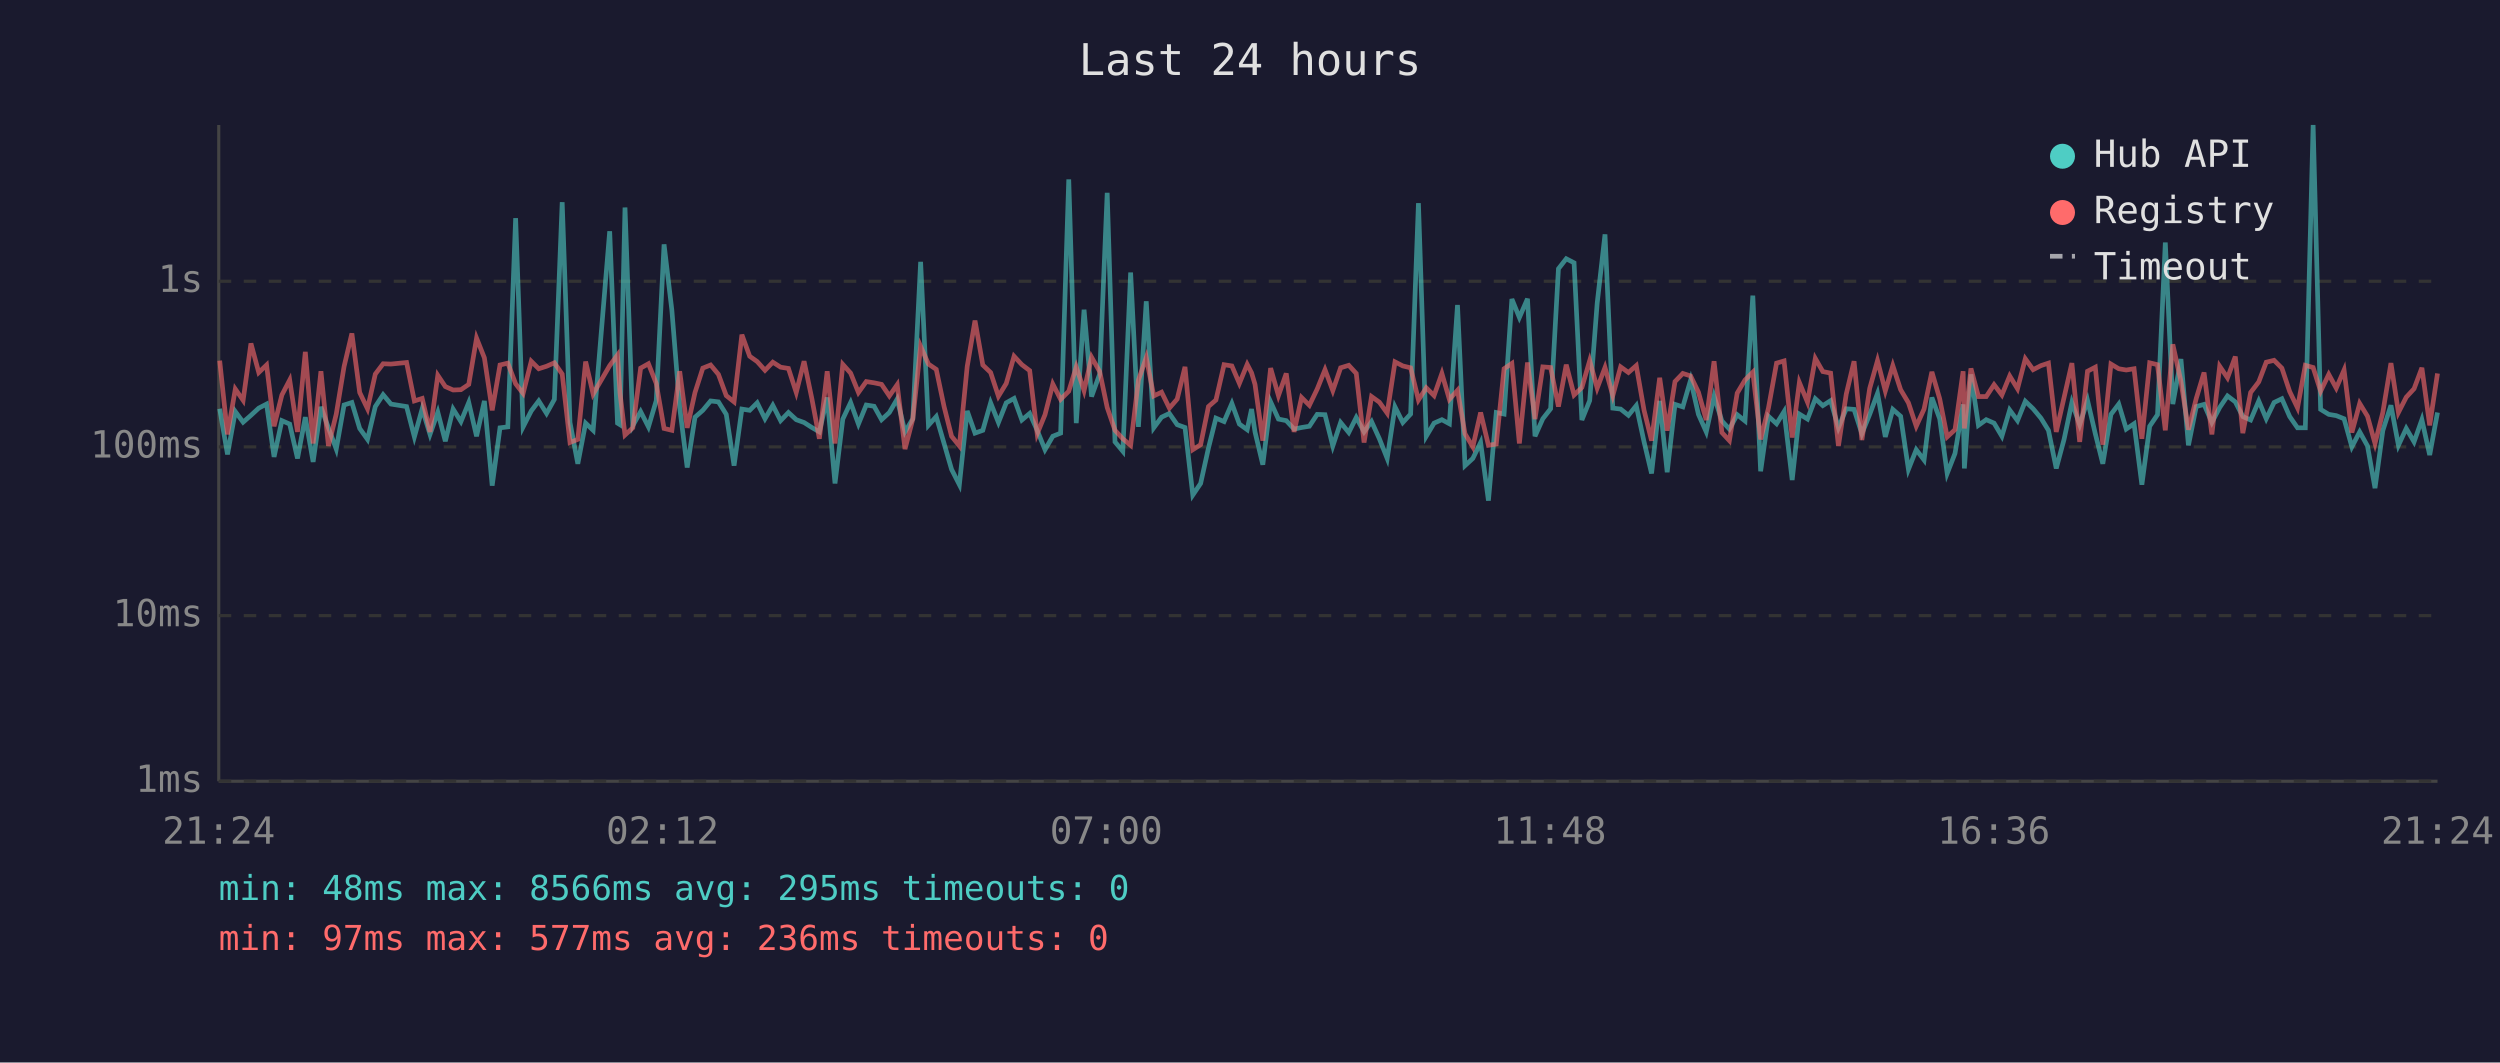
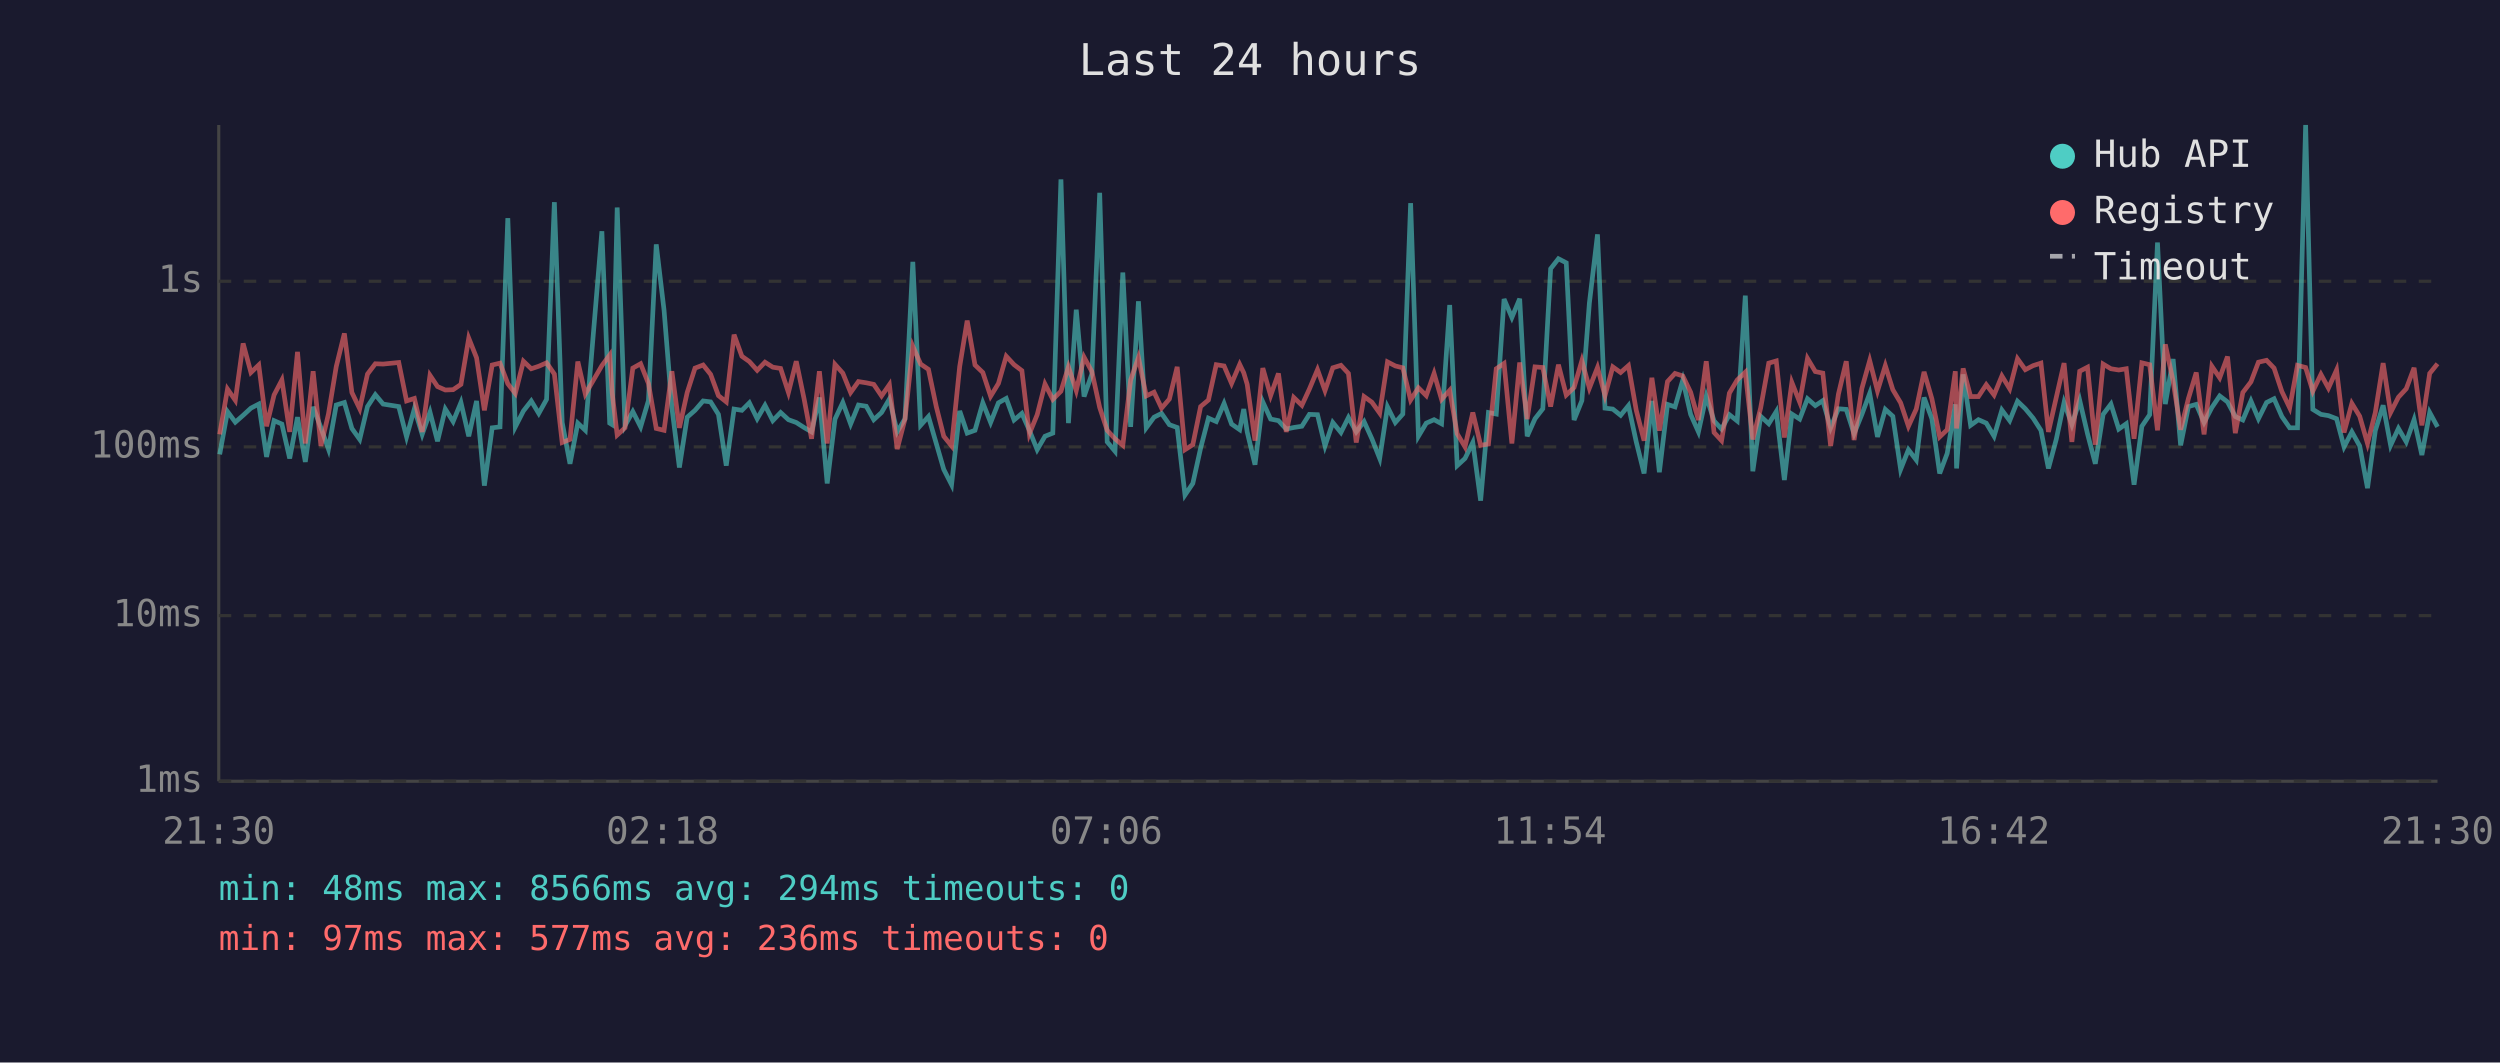
<svg xmlns="http://www.w3.org/2000/svg" viewBox="0 0 800 340" font-family="monospace" font-size="12">
  <rect width="800" height="340" fill="#1a1a2e" />
  <text x="400" y="24" fill="#e0e0e0" font-size="14" text-anchor="middle">Last 24 hours</text>
  <line x1="70" y1="40" x2="70" y2="250" stroke="#444" stroke-width="1" />
  <line x1="70" y1="250" x2="780" y2="250" stroke="#444" stroke-width="1" />
  <line x1="70" y1="250" x2="780" y2="250" stroke="#333" stroke-width="1" stroke-dasharray="4" />
  <text x="65" y="250" fill="#888" text-anchor="end" dominant-baseline="middle">1ms</text>
  <line x1="70" y1="197" x2="780" y2="197" stroke="#333" stroke-width="1" stroke-dasharray="4" />
  <text x="65" y="197" fill="#888" text-anchor="end" dominant-baseline="middle">10ms</text>
  <line x1="70" y1="143" x2="780" y2="143" stroke="#333" stroke-width="1" stroke-dasharray="4" />
  <text x="65" y="143" fill="#888" text-anchor="end" dominant-baseline="middle">100ms</text>
  <line x1="70" y1="90" x2="780" y2="90" stroke="#333" stroke-width="1" stroke-dasharray="4" />
  <text x="65" y="90" fill="#888" text-anchor="end" dominant-baseline="middle">1s</text>
-   <text x="70" y="270" fill="#888" text-anchor="middle">21:24</text>
-   <text x="212" y="270" fill="#888" text-anchor="middle">02:12</text>
-   <text x="354" y="270" fill="#888" text-anchor="middle">07:00</text>
-   <text x="496" y="270" fill="#888" text-anchor="middle">11:48</text>
-   <text x="638" y="270" fill="#888" text-anchor="middle">16:36</text>
-   <text x="780" y="270" fill="#888" text-anchor="middle">21:24</text>
-   <polyline points="70.3,130.8 72.8,145.4 75.3,131.7 77.8,135.1 80.3,132.9 82.8,130.6 85.3,129.3 87.7,146.2 90.2,134.6 92.7,135.7 95.2,146.7 97.7,133.5 100.2,147.8 102.7,130.2 105.1,136.9 107.6,143.7 110.1,129.6 112.6,128.8 115.1,137.1 117.6,140.6 120.1,130.1 122.6,126.3 125.1,129.3 130.1,130.1 132.6,139.8 135.1,130.8 137.6,139.0 140.1,131.9 142.5,141.2 145.0,130.9 147.5,134.9 150.0,128.8 152.5,139.6 155.0,128.3 157.5,155.4 160.0,136.9 162.5,136.6 165.0,69.8 167.4,136.6 170.0,131.5 172.4,128.3 174.9,132.3 177.4,127.8 179.9,64.7 182.4,135.2 184.9,148.4 187.4,135.4 189.8,137.7 195.1,74.0 197.6,135.4 198.4,135.9 200.0,66.4 202.5,136.2 205.0,131.7 207.5,136.6 210.0,128.2 212.5,78.2 215.0,99.3 217.5,130.4 219.9,149.6 222.4,133.5 224.9,131.3 227.4,128.3 229.9,128.6 232.4,132.6 234.9,149.0 237.4,130.9 239.9,131.3 242.3,128.9 244.8,134.0 247.3,129.7 249.8,134.6 252.3,132.0 254.8,134.3 257.3,135.2 259.8,136.8 262.2,138.2 264.7,127.2 267.2,154.7 269.7,134.1 272.2,128.8 274.7,135.7 277.2,129.6 279.7,130.0 282.1,134.3 284.6,132.0 287.1,127.7 289.6,138.2 292.1,134.0 294.6,83.8 297.1,136.1 299.6,133.3 302.1,141.9 304.5,150.2 307.0,155.1 309.5,131.5 312.0,138.6 314.5,137.7 317.0,128.9 319.5,135.2 322.0,128.9 324.5,127.5 327.0,134.4 329.5,132.3 331.9,137.7 334.4,143.9 336.9,139.6 339.4,138.6 342.0,57.4 344.4,135.4 346.9,99.1 349.3,126.9 351.9,119.7 354.3,61.7 356.8,141.4 359.3,144.4 361.8,87.2 364.3,136.6 366.8,96.4 369.2,136.9 371.7,133.5 374.2,132.3 376.7,135.9 379.2,136.8 381.7,158.4 384.2,154.7 386.7,143.4 389.1,133.8 391.7,134.9 394.2,129.1 396.6,135.7 399.1,137.5 400.5,130.9 401.6,138.2 404.1,148.7 406.6,128.6 409.1,134.1 411.6,134.6 414.1,137.3 416.5,136.8 419.0,136.4 421.5,132.6 424.0,132.7 426.5,142.7 429.0,135.2 431.6,138.4 434.0,133.6 436.5,138.2 438.9,134.9 441.4,140.4 443.9,146.7 446.4,130.2 448.9,135.2 451.4,132.5 453.9,65.0 456.4,139.6 458.9,135.4 461.4,134.3 463.8,135.6 466.4,97.6 468.8,149.0 471.3,146.7 473.8,141.6 476.3,160.2 478.8,132.0 481.3,132.5 483.8,95.7 486.2,101.6 488.8,95.6 491.2,139.6 493.7,134.0 496.2,130.8 498.7,86.0 501.2,82.8 503.7,84.1 506.2,134.4 508.7,128.2 511.1,97.0 513.6,75.0 516.1,130.6 518.6,130.9 521.1,132.9 523.6,129.8 526.1,141.4 528.5,151.5 531.1,128.3 533.5,151.1 536.0,129.4 538.5,130.2 541.0,121.6 543.5,132.6 546.0,138.2 548.5,126.8 551.0,134.7 553.4,137.3 555.9,132.7 558.4,134.7 560.9,94.6 563.4,150.8 565.9,133.2 568.5,135.6 570.9,131.7 573.5,153.6 575.8,132.5 578.4,134.1 580.9,127.6 583.3,129.8 585.8,128.2 588.3,136.9 590.8,130.8 593.3,131.0 595.8,138.8 598.3,132.6 600.8,125.9 603.3,139.8 605.7,131.0 608.2,133.2 610.7,150.2 613.2,143.9 615.7,147.2 618.2,127.2 620.7,134.0 623.1,151.5 625.6,145.1 628.2,129.4 628.6,149.9 630.7,119.8 633.1,136.1 635.6,134.3 638.1,135.4 640.6,139.6 643.1,131.2 645.6,134.6 648.1,128.4 650.6,130.8 653.1,133.8 655.5,137.7 658.0,149.9 660.5,140.6 663.0,128.8 665.5,135.9 668.0,128.1 670.5,138.8 672.9,148.4 675.5,132.6 678.0,129.3 680.4,137.3 682.9,135.6 685.4,155.1 687.9,136.4 690.4,132.7 692.9,77.6 695.3,129.3 697.9,114.9 700.3,142.5 702.8,130.1 705.3,129.4 707.8,135.2 710.3,130.4 712.8,126.7 715.3,128.6 717.7,133.3 720.2,134.4 722.8,128.3 725.2,134.0 727.7,128.8 730.2,127.6 732.7,133.3 735.2,136.9 737.7,136.9 740.2,40.0 742.6,131.0 745.2,132.6 747.6,133.0 750.1,134.0 752.6,143.0 755.1,138.2 757.6,142.7 760.0,156.2 762.5,137.8 765.1,129.7 767.5,142.5 770.0,137.1 772.5,141.4 775.0,134.3 777.5,145.6 780.0,132.0" fill="none" stroke="#4ecdc4" stroke-width="1.5" opacity="0.6" />
-   <polyline points="70.3,115.4 72.8,139.0 75.3,124.5 77.8,128.1 80.3,109.9 82.8,119.2 85.3,116.8 87.7,136.4 90.2,126.4 92.7,121.6 95.2,138.2 97.7,112.6 100.2,141.9 102.7,118.8 105.1,142.7 107.6,132.5 110.1,117.3 112.6,106.7 115.1,125.6 117.6,130.8 120.1,119.7 122.6,116.4 125.1,116.5 130.1,116.0 132.6,128.3 135.1,127.5 137.6,138.2 140.1,120.1 142.5,123.7 145.0,124.8 147.5,124.7 150.0,123.0 152.5,108.2 155.0,114.5 157.5,131.3 160.0,116.8 162.5,116.2 165.0,122.8 167.4,125.9 170.0,115.6 172.4,118.0 174.9,117.2 177.4,116.1 179.9,119.7 182.4,141.6 184.9,140.6 187.4,115.7 189.8,126.1 195.1,117.0 197.6,113.6 198.4,125.8 200.0,139.2 202.5,136.9 205.0,117.8 207.5,116.4 210.0,122.7 212.5,137.1 215.0,137.7 217.5,118.8 219.9,136.9 222.4,125.6 224.9,117.8 227.4,116.8 229.9,119.8 232.4,126.6 234.9,128.6 237.4,107.1 239.9,114.0 242.3,115.7 244.8,118.5 247.3,115.9 249.8,117.5 252.3,117.9 254.8,125.6 257.3,115.6 259.8,127.6 262.2,140.4 264.7,118.8 267.2,141.9 269.7,116.6 272.2,119.4 274.7,125.6 277.2,122.1 279.7,122.5 282.1,123.0 284.6,126.7 287.1,123.1 289.6,143.7 292.1,134.1 294.6,110.8 297.1,116.5 299.6,118.2 302.1,130.1 304.5,139.6 307.0,142.7 309.5,117.3 312.0,102.6 314.5,116.8 317.0,119.2 319.5,126.8 322.0,122.7 324.5,114.0 327.0,116.7 329.5,118.6 331.9,138.8 334.4,132.7 336.9,122.9 339.4,127.8 342.0,125.2 344.4,117.4 346.9,125.0 349.3,114.3 351.9,118.9 354.3,130.4 356.8,137.7 359.3,140.4 361.8,142.5 364.3,121.6 366.8,114.4 369.2,126.7 371.7,125.5 374.2,130.6 376.7,127.7 379.2,117.4 381.7,143.9 384.2,142.3 386.7,130.1 389.1,128.0 391.7,116.7 394.2,117.1 396.6,122.7 399.1,116.6 400.5,119.3 401.6,123.0 404.1,141.0 406.6,117.8 409.1,126.6 411.6,119.5 414.1,138.2 416.5,127.2 419.0,129.7 421.5,124.5 424.0,118.3 426.5,125.0 429.0,117.7 431.6,116.9 434.0,119.5 436.5,141.6 438.9,126.9 441.4,128.7 443.9,132.2 446.4,115.8 448.9,117.1 451.4,117.7 453.9,128.0 456.4,124.1 458.9,126.6 461.4,119.5 463.8,127.8 466.4,124.9 468.8,138.8 471.3,143.0 473.8,132.0 476.3,142.5 478.8,142.1 481.3,118.0 483.8,116.3 486.2,141.9 488.8,116.0 491.2,134.1 493.7,117.4 496.2,117.6 498.7,130.1 501.2,116.7 503.7,126.4 506.2,124.0 508.7,115.4 511.1,124.2 513.6,117.6 516.1,126.6 518.6,117.4 521.1,119.2 523.6,117.0 526.1,131.3 528.5,141.0 531.1,120.9 533.5,137.8 536.0,122.1 538.5,119.5 541.0,120.3 543.5,125.5 546.0,134.4 548.5,115.6 551.0,138.4 553.4,141.0 555.9,125.8 558.4,121.6 560.9,119.1 563.4,140.6 565.9,130.6 568.5,116.2 570.9,115.5 573.5,140.0 575.8,122.4 578.4,128.7 580.9,114.7 583.3,118.9 585.8,119.4 588.3,142.7 590.8,126.1 593.3,115.6 595.8,140.8 598.3,124.3 600.8,115.4 603.3,125.1 605.7,117.0 608.2,124.7 610.7,128.9 613.2,136.4 615.7,130.9 618.2,119.0 620.7,127.6 623.1,139.8 625.6,137.5 628.2,118.8 628.6,137.1 630.7,117.9 633.1,126.9 635.6,126.9 638.1,123.1 640.6,126.4 643.1,120.3 645.6,124.4 648.1,114.8 650.6,118.3 653.1,117.0 655.5,116.2 658.0,138.2 660.5,127.2 663.0,116.2 665.5,141.4 668.0,118.8 670.5,117.5 672.9,142.3 675.5,116.5 678.0,118.0 680.4,118.4 682.9,118.0 685.4,140.4 687.9,116.1 690.4,116.7 692.9,137.7 695.3,110.2 697.9,122.0 700.3,137.5 702.8,127.5 705.3,119.2 707.8,139.0 710.3,117.2 712.8,120.9 715.3,114.1 717.7,138.6 720.2,125.6 722.8,122.2 725.2,115.9 727.7,115.3 730.2,117.8 732.7,125.3 735.2,130.5 737.7,116.9 740.2,117.6 742.6,125.2 745.2,119.8 747.6,124.2 750.1,118.4 752.6,138.4 755.1,129.1 757.6,133.2 760.0,141.9 762.5,132.0 765.1,116.2 767.5,132.0 770.0,127.1 772.5,124.4 775.0,117.7 777.5,136.1 780.0,119.5" fill="none" stroke="#ff6b6b" stroke-width="1.5" opacity="0.6" />
+   <text x="70" y="270" fill="#888" text-anchor="middle">21:30</text>
+   <text x="212" y="270" fill="#888" text-anchor="middle">02:18</text>
+   <text x="354" y="270" fill="#888" text-anchor="middle">07:06</text>
+   <text x="496" y="270" fill="#888" text-anchor="middle">11:54</text>
+   <text x="638" y="270" fill="#888" text-anchor="middle">16:42</text>
+   <text x="780" y="270" fill="#888" text-anchor="middle">21:30</text>
+   <polyline points="70.3,145.4 72.8,131.7 75.3,135.1 77.8,132.9 80.3,130.6 82.8,129.3 85.3,146.2 87.7,134.6 90.2,135.7 92.7,146.7 95.2,133.5 97.7,147.8 100.2,130.2 102.7,136.9 105.1,143.7 107.6,129.6 110.2,128.8 112.6,137.1 115.1,140.6 117.6,130.1 120.1,126.3 122.6,129.3 127.6,130.1 130.1,139.8 132.6,130.8 135.1,139.0 137.6,131.9 140.0,141.2 142.5,130.9 145.0,134.9 147.5,128.8 150.0,139.6 152.5,128.3 155.0,155.4 157.5,136.9 160.0,136.6 162.5,69.8 164.9,136.6 167.5,131.5 170.0,128.3 172.4,132.3 174.9,127.8 177.4,64.7 179.9,135.2 182.4,148.4 184.9,135.4 187.3,137.7 192.6,74.0 195.1,135.4 195.9,135.9 197.5,66.4 200.0,136.2 202.5,131.7 205.0,136.6 207.5,128.2 210.0,78.2 212.5,99.3 215.0,130.4 217.4,149.6 219.9,133.5 222.4,131.3 225.0,128.3 227.4,128.6 229.9,132.6 232.4,149.0 234.9,130.9 237.4,131.3 239.8,128.9 242.3,134.0 244.8,129.7 247.3,134.6 249.8,132.0 252.3,134.3 254.8,135.2 257.3,136.8 259.7,138.2 262.2,127.2 264.7,154.7 267.2,134.1 269.7,128.8 272.2,135.7 274.7,129.6 277.2,130.0 279.6,134.3 282.1,132.0 284.6,127.7 287.1,138.2 289.6,134.0 292.1,83.8 294.6,136.1 297.1,133.3 299.6,141.9 302.0,150.2 304.5,155.1 307.1,131.5 309.5,138.6 312.0,137.7 314.5,128.9 317.0,135.2 319.5,128.9 322.0,127.5 324.5,134.4 327.0,132.3 329.4,137.7 331.9,143.9 334.4,139.6 336.9,138.6 339.5,57.4 341.9,135.4 344.4,99.1 346.9,126.9 349.4,119.7 351.9,61.7 354.3,141.4 356.8,144.4 359.3,87.2 361.8,136.6 364.3,96.4 366.8,136.9 369.3,133.5 371.7,132.3 374.2,135.9 376.7,136.8 379.2,158.4 381.7,154.7 384.2,143.4 386.7,133.8 389.2,134.9 391.7,129.1 394.1,135.7 396.7,137.5 398.0,130.9 399.1,138.2 401.6,148.7 404.1,128.6 406.6,134.1 409.1,134.6 411.6,137.3 414.0,136.8 416.6,136.4 419.0,132.6 421.6,132.7 424.0,142.7 426.5,135.2 429.1,138.4 431.5,133.6 434.0,138.2 436.5,134.9 439.0,140.4 441.5,146.7 444.0,130.2 446.5,135.2 448.9,132.5 451.4,65.0 453.9,139.6 456.4,135.4 458.9,134.3 461.3,135.6 463.9,97.6 466.3,149.0 468.8,146.7 471.3,141.6 473.8,160.2 476.3,132.0 478.8,132.5 481.3,95.7 483.8,101.6 486.3,95.6 488.7,139.6 491.2,134.0 493.7,130.8 496.2,86.0 498.7,82.8 501.2,84.1 503.7,134.4 506.2,128.2 508.6,97.0 511.2,75.0 513.6,130.6 516.1,130.9 518.6,132.9 521.1,129.8 523.6,141.4 526.1,151.5 528.6,128.3 531.0,151.1 533.6,129.4 536.0,130.2 538.5,121.6 541.0,132.6 543.5,138.2 546.0,126.8 548.5,134.7 550.9,137.3 553.4,132.7 555.9,134.7 558.5,94.6 560.9,150.8 563.4,133.2 566.0,135.6 568.4,131.7 571.0,153.6 573.4,132.5 575.9,134.1 578.4,127.6 580.9,129.8 583.3,128.2 585.8,136.9 588.3,130.8 590.8,131.0 593.3,138.8 595.8,132.6 598.3,125.9 600.8,139.8 603.3,131.0 605.7,133.2 608.2,150.2 610.7,143.9 613.2,147.2 615.7,127.2 618.2,134.0 620.7,151.5 623.1,145.1 625.7,129.4 626.1,149.9 628.2,119.8 630.6,136.1 633.1,134.3 635.6,135.4 638.1,139.6 640.6,131.2 643.1,134.6 645.6,128.4 648.1,130.8 650.6,133.8 653.1,137.7 655.5,149.9 658.0,140.6 660.5,128.8 663.0,135.9 665.5,128.1 668.0,138.8 670.5,148.4 673.0,132.6 675.5,129.3 678.0,137.3 680.4,135.6 682.9,155.1 685.4,136.4 687.9,132.7 690.4,77.6 692.9,129.3 695.4,114.9 697.8,142.5 700.3,130.1 702.8,129.4 705.3,135.2 707.8,130.4 710.3,126.7 712.8,128.6 715.3,133.3 717.7,134.4 720.3,128.3 722.7,134.0 725.3,128.8 727.7,127.6 730.2,133.3 732.7,136.9 735.2,136.9 737.8,40.0 740.1,131.0 742.7,132.6 745.1,133.0 747.7,134.0 750.1,143.0 752.6,138.2 755.1,142.7 757.6,156.2 760.1,137.8 762.6,129.7 765.0,142.5 767.5,137.1 770.0,141.4 772.5,134.3 775.0,145.6 777.5,132.0 780.0,136.6" fill="none" stroke="#4ecdc4" stroke-width="1.5" opacity="0.6" />
+   <polyline points="70.3,139.0 72.8,124.5 75.3,128.1 77.8,109.9 80.3,119.2 82.8,116.8 85.3,136.4 87.7,126.4 90.2,121.6 92.7,138.2 95.2,112.6 97.7,141.9 100.2,118.8 102.7,142.7 105.1,132.5 107.6,117.3 110.2,106.7 112.6,125.6 115.1,130.8 117.6,119.7 120.1,116.4 122.6,116.5 127.6,116.0 130.1,128.3 132.6,127.5 135.1,138.2 137.6,120.1 140.0,123.7 142.5,124.8 145.0,124.7 147.5,123.0 150.0,108.2 152.5,114.5 155.0,131.3 157.5,116.8 160.0,116.2 162.5,122.8 164.9,125.9 167.5,115.6 170.0,118.0 172.4,117.2 174.9,116.1 177.4,119.7 179.9,141.6 182.4,140.6 184.9,115.7 187.3,126.1 192.6,117.0 195.1,113.6 195.9,125.8 197.5,139.2 200.0,136.9 202.5,117.8 205.0,116.4 207.5,122.7 210.0,137.1 212.5,137.7 215.0,118.8 217.4,136.9 219.9,125.6 222.4,117.8 225.0,116.8 227.4,119.8 229.9,126.6 232.4,128.6 234.9,107.1 237.4,114.0 239.8,115.7 242.3,118.5 244.8,115.9 247.3,117.5 249.8,117.9 252.3,125.6 254.8,115.6 257.3,127.6 259.7,140.4 262.2,118.8 264.7,141.9 267.2,116.6 269.7,119.4 272.2,125.6 274.7,122.1 277.2,122.5 279.6,123.0 282.1,126.7 284.6,123.1 287.1,143.7 289.6,134.1 292.1,110.8 294.6,116.5 297.1,118.2 299.6,130.1 302.0,139.6 304.5,142.7 307.1,117.3 309.5,102.6 312.0,116.8 314.5,119.2 317.0,126.8 319.5,122.7 322.0,114.0 324.5,116.7 327.0,118.6 329.4,138.8 331.9,132.7 334.4,122.9 336.9,127.8 339.5,125.2 341.9,117.4 344.4,125.0 346.9,114.3 349.4,118.9 351.9,130.4 354.3,137.7 356.8,140.4 359.3,142.5 361.8,121.6 364.3,114.4 366.8,126.7 369.3,125.5 371.7,130.6 374.2,127.7 376.7,117.4 379.2,143.9 381.7,142.3 384.2,130.1 386.7,128.0 389.2,116.7 391.7,117.1 394.1,122.7 396.7,116.6 398.0,119.3 399.1,123.0 401.6,141.0 404.1,117.8 406.6,126.6 409.1,119.5 411.6,138.2 414.0,127.2 416.6,129.7 419.0,124.5 421.6,118.3 424.0,125.0 426.5,117.7 429.1,116.9 431.5,119.5 434.0,141.6 436.5,126.9 439.0,128.7 441.5,132.2 444.0,115.8 446.5,117.1 448.9,117.7 451.4,128.0 453.9,124.1 456.4,126.6 458.9,119.5 461.3,127.8 463.9,124.9 466.3,138.8 468.8,143.0 471.3,132.0 473.8,142.5 476.3,142.1 478.8,118.0 481.3,116.3 483.8,141.9 486.3,116.0 488.7,134.1 491.2,117.4 493.7,117.6 496.2,130.1 498.7,116.7 501.2,126.4 503.7,124.0 506.2,115.4 508.6,124.2 511.2,117.6 513.6,126.6 516.1,117.4 518.6,119.2 521.1,117.0 523.6,131.3 526.1,141.0 528.6,120.9 531.0,137.8 533.6,122.1 536.0,119.5 538.5,120.3 541.0,125.5 543.5,134.4 546.0,115.6 548.5,138.4 550.9,141.0 553.4,125.8 555.9,121.6 558.5,119.1 560.9,140.6 563.4,130.6 566.0,116.2 568.4,115.5 571.0,140.0 573.4,122.4 575.9,128.7 578.4,114.7 580.9,118.9 583.3,119.4 585.8,142.7 588.3,126.1 590.8,115.6 593.3,140.8 595.8,124.3 598.3,115.4 600.8,125.1 603.3,117.0 605.7,124.7 608.2,128.9 610.7,136.4 613.2,130.9 615.7,119.0 618.2,127.6 620.7,139.8 623.1,137.5 625.7,118.8 626.1,137.1 628.2,117.9 630.6,126.9 633.1,126.9 635.6,123.1 638.1,126.4 640.6,120.3 643.1,124.4 645.6,114.8 648.1,118.3 650.6,117.0 653.1,116.2 655.5,138.2 658.0,127.2 660.5,116.2 663.0,141.4 665.5,118.8 668.0,117.5 670.5,142.3 673.0,116.5 675.5,118.0 678.0,118.4 680.4,118.0 682.9,140.4 685.4,116.1 687.9,116.7 690.4,137.7 692.9,110.2 695.4,122.0 697.8,137.5 700.3,127.5 702.8,119.2 705.3,139.0 707.8,117.2 710.3,120.9 712.8,114.1 715.3,138.6 717.7,125.6 720.3,122.2 722.7,115.9 725.3,115.3 727.7,117.8 730.2,125.3 732.7,130.5 735.2,116.9 737.8,117.6 740.1,125.2 742.7,119.8 745.1,124.2 747.7,118.4 750.1,138.4 752.6,129.1 755.1,133.2 757.6,141.9 760.1,132.0 762.6,116.2 765.0,132.0 767.5,127.1 770.0,124.4 772.5,117.7 775.0,136.1 777.5,119.5 780.0,116.4" fill="none" stroke="#ff6b6b" stroke-width="1.5" opacity="0.6" />
  <circle cx="660" cy="50" r="4" fill="#4ecdc4" />
  <text x="670" y="50" fill="#e0e0e0" dominant-baseline="middle">Hub API</text>
  <circle cx="660" cy="68" r="4" fill="#ff6b6b" />
  <text x="670" y="68" fill="#e0e0e0" dominant-baseline="middle">Registry</text>
  <line x1="656" y1="82" x2="664" y2="82" stroke="#e0e0e0" stroke-width="1.5" stroke-dasharray="4,3" opacity="0.7" />
  <text x="670" y="86" fill="#e0e0e0" dominant-baseline="middle">Timeout</text>
-   <text x="70" y="288" fill="#4ecdc4" font-size="11">min: 48ms  max: 8566ms  avg: 295ms  timeouts: 0</text>
+   <text x="70" y="288" fill="#4ecdc4" font-size="11">min: 48ms  max: 8566ms  avg: 294ms  timeouts: 0</text>
  <text x="70" y="304" fill="#ff6b6b" font-size="11">min: 97ms  max: 577ms  avg: 236ms  timeouts: 0</text>
</svg>
